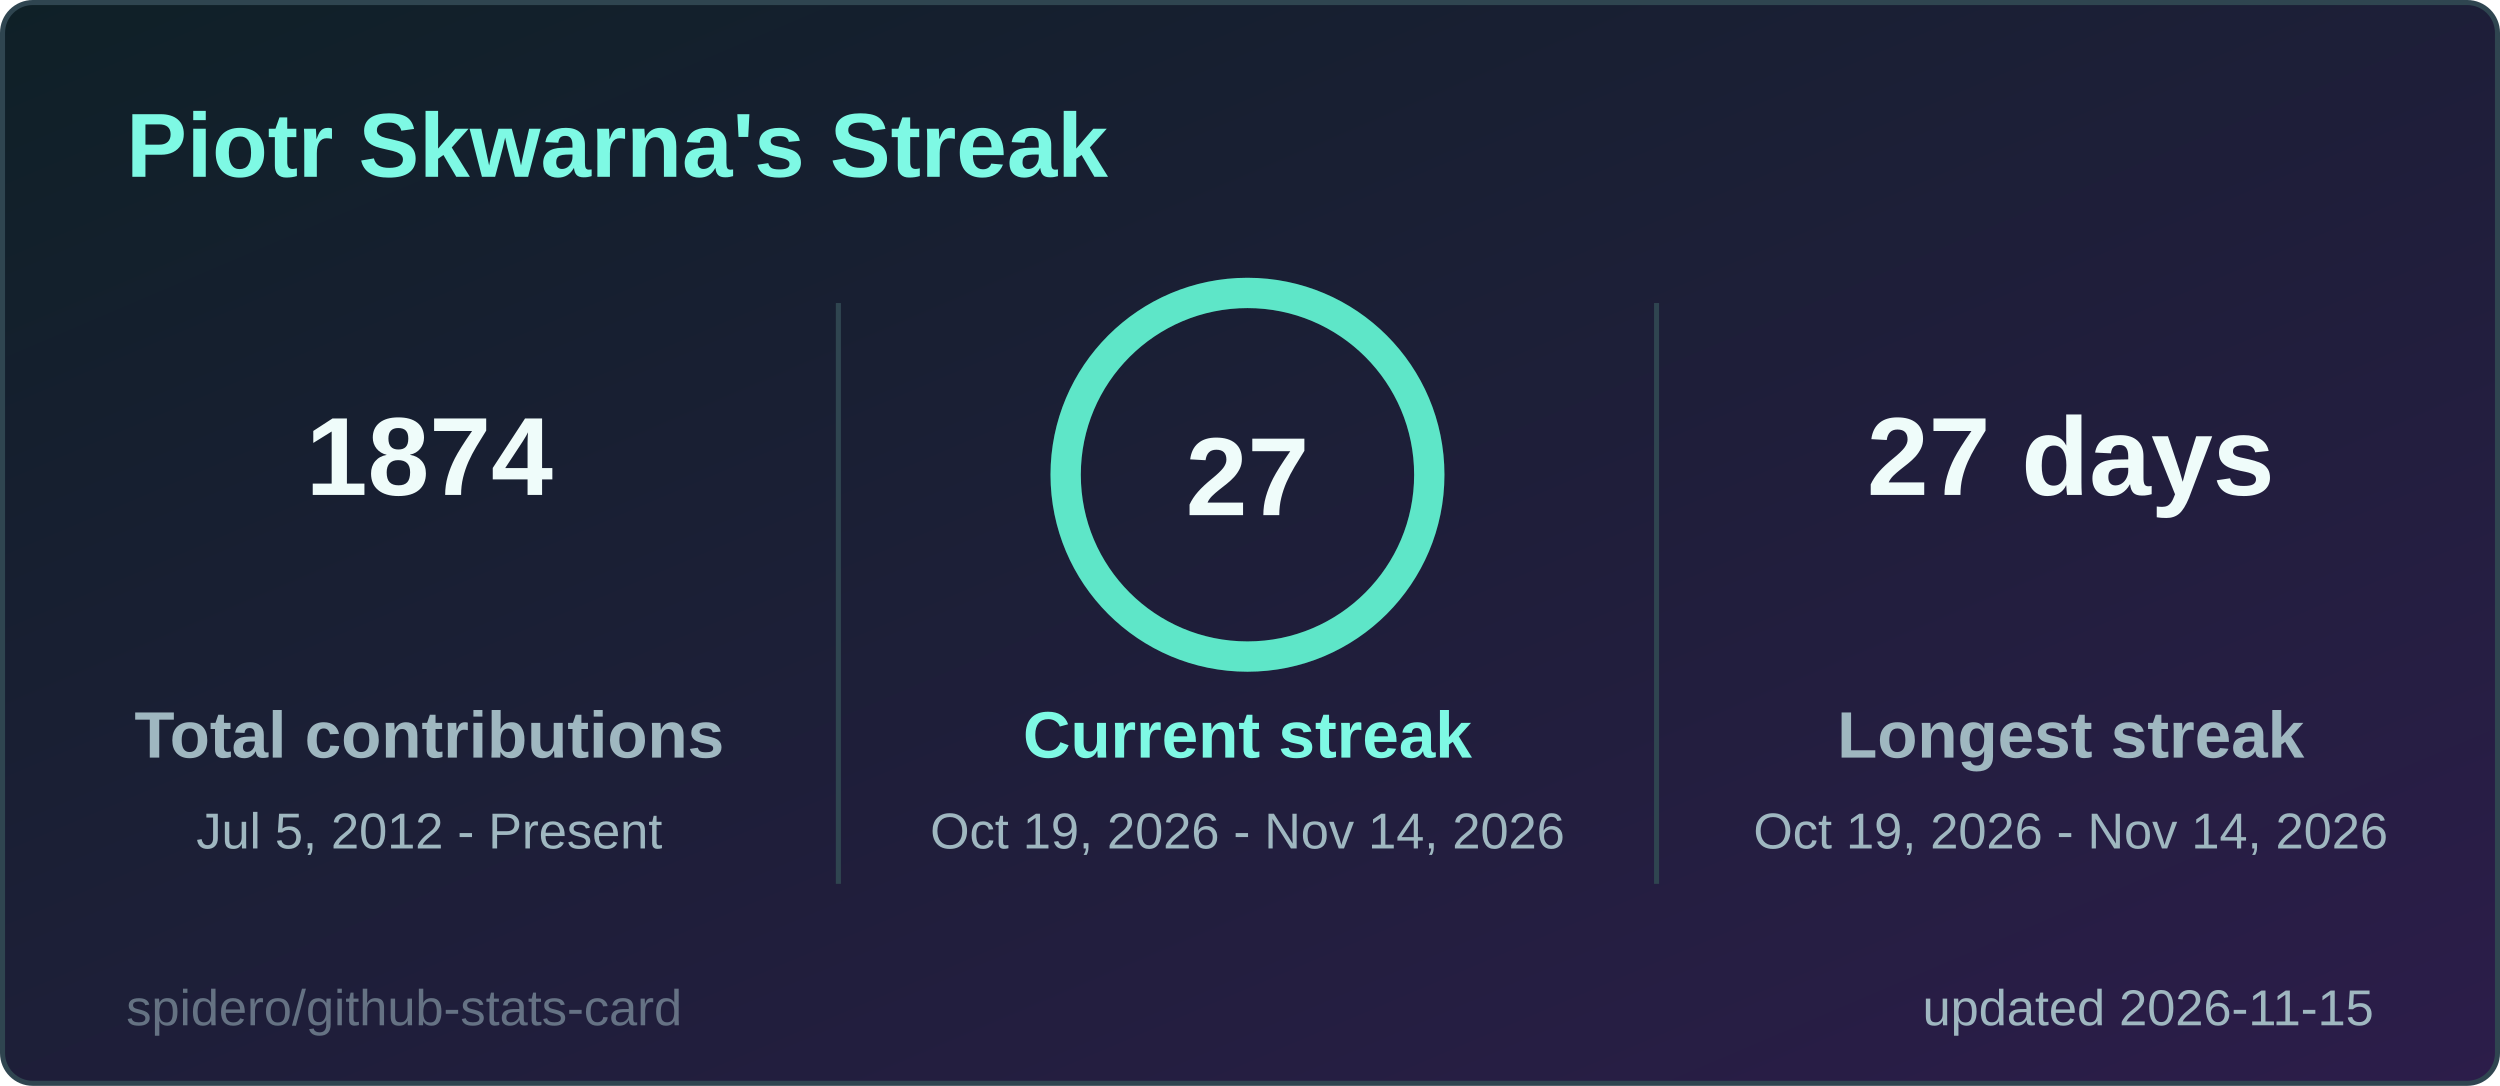
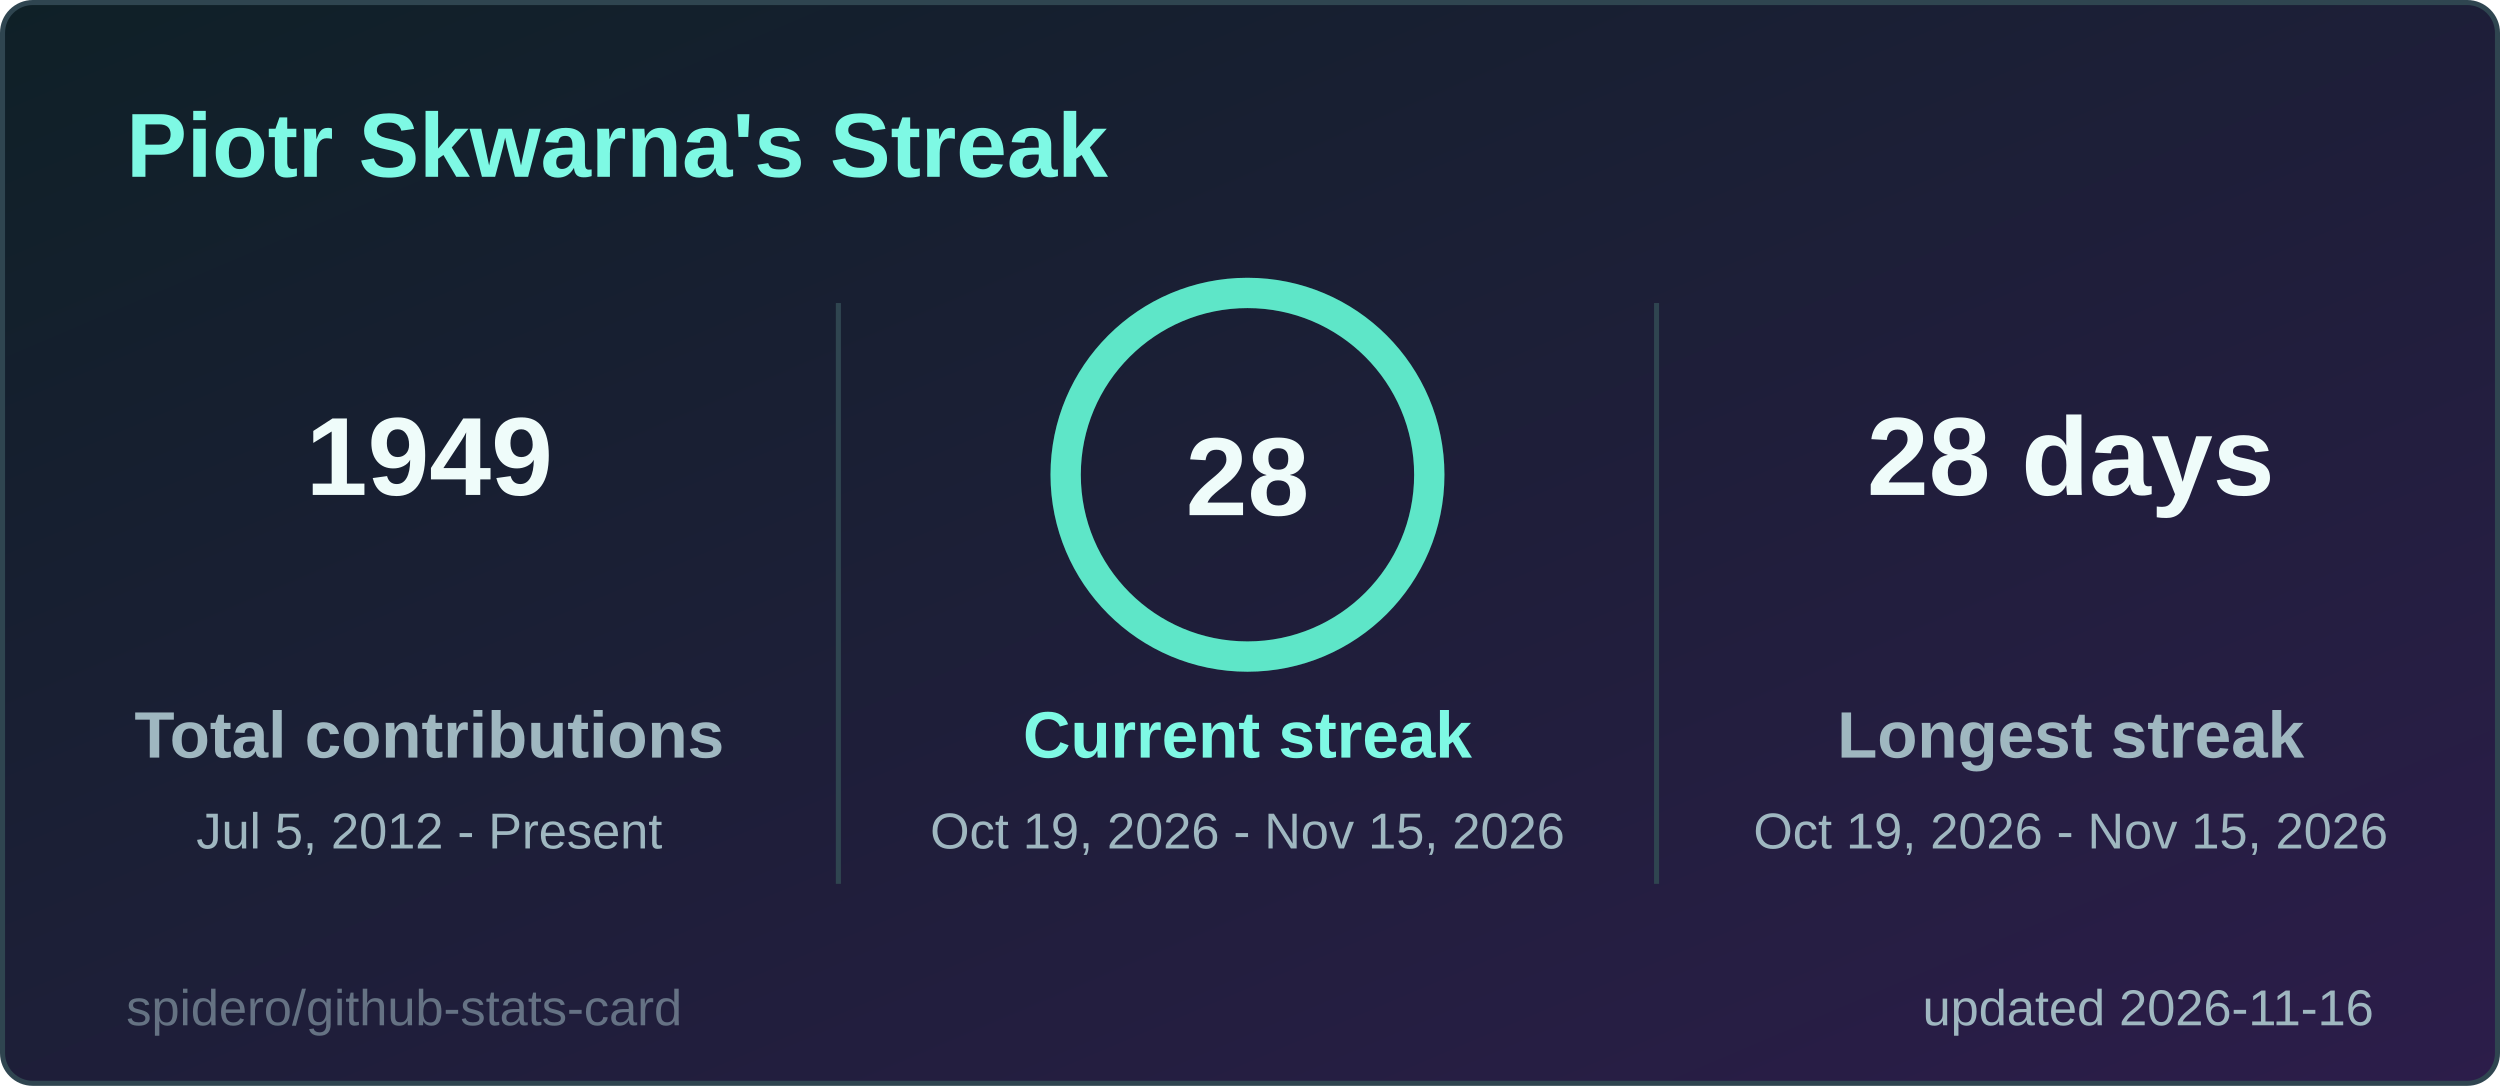
<svg xmlns="http://www.w3.org/2000/svg" width="495" height="215" viewBox="0 0 495 215" role="img" aria-label="Piotr Skwarna's Streak">
  <style>
  .title { font: 600 18px 'Segoe UI', Ubuntu, 'Helvetica Neue', Arial, sans-serif; fill: #7ef9e4; }
  .label { font: 600 13px 'Segoe UI', Ubuntu, 'Helvetica Neue', Arial, sans-serif; fill: #9fb7c0; }
  .value { font: 700 13px 'Segoe UI', Ubuntu, 'Helvetica Neue', Arial, sans-serif; fill: #effcfa; }
  .big { font: 700 22px 'Segoe UI', Ubuntu, 'Helvetica Neue', Arial, sans-serif; fill: #effcfa; }
  .small { font: 400 10px 'Segoe UI', Ubuntu, 'Helvetica Neue', Arial, sans-serif; fill: #9fb7c0; }
  .credit { opacity: .55; }
  /* Visible by default; the animation only fades in from 0 (no-animation renderers show the final state) */
  .fade { animation: fade .5s ease-in-out backwards; }
  @keyframes fade { from { opacity: 0; } }
  @media (prefers-reduced-motion: reduce) { * { animation: none !important; } }

</style>
  <defs>
    <linearGradient id="bg" x1="0" y1="0" x2="1" y2="1">
      <stop offset="0" stop-color="#0f2027" />
      <stop offset="1" stop-color="#2c1d4a" />
    </linearGradient>
  </defs>
  <rect x="0.5" y="0.5" width="494" height="214" rx="6" fill="url(#bg)" stroke="#2f4550" />
  <text x="25" y="35" class="title">Piotr Skwarna's Streak</text>
  <g class="fade" style="animation-delay:150ms">
-     <text x="85" y="98" text-anchor="middle" class="big">1874</text>
+     <text x="85" y="98" text-anchor="middle" class="big">1949</text>
    <text x="85" y="150" text-anchor="middle" class="label">Total contributions</text>
    <text x="85" y="168" text-anchor="middle" class="small">Jul 5, 2012 - Present</text>
  </g>
  <g class="fade" style="animation-delay:400ms">
-     <text x="410" y="98" text-anchor="middle" class="big">27 days</text>
+     <text x="410" y="98" text-anchor="middle" class="big">28 days</text>
    <text x="410" y="150" text-anchor="middle" class="label">Longest streak</text>
-     <text x="410" y="168" text-anchor="middle" class="small">Oct 19, 2026 - Nov 14, 2026</text>
+     <text x="410" y="168" text-anchor="middle" class="small">Oct 19, 2026 - Nov 15, 2026</text>
  </g>
  <line x1="166" y1="60" x2="166" y2="175" stroke="#2f4550" />
  <line x1="328" y1="60" x2="328" y2="175" stroke="#2f4550" />
  <style>
  .ring247x94 { stroke-dasharray: 226.2; stroke-dashoffset: 0.0; animation: ring247x94 1.2s ease-out backwards; }
  @keyframes ring247x94 { from { stroke-dashoffset: 226.2; } }
</style>
  <circle cx="247" cy="94" r="36" fill="none" stroke="#24414a" stroke-width="6" />
  <circle class="ring247x94" cx="247" cy="94" r="36" fill="none" stroke="#5ee6c8" stroke-width="6" stroke-linecap="round" transform="rotate(-90 247 94)" />
-   <text x="247" y="102" text-anchor="middle" class="big">27</text>
+   <text x="247" y="102" text-anchor="middle" class="big">28</text>
  <g class="fade" style="animation-delay:250ms">
    <text x="247" y="150" text-anchor="middle" class="label" style="fill:#7ef9e4">Current streak</text>
-     <text x="247" y="168" text-anchor="middle" class="small">Oct 19, 2026 - Nov 14, 2026</text>
+     <text x="247" y="168" text-anchor="middle" class="small">Oct 19, 2026 - Nov 15, 2026</text>
  </g>
-   <text x="470" y="203" text-anchor="end" class="small">updated 2026-11-15</text>
+   <text x="470" y="203" text-anchor="end" class="small">updated 2026-11-16</text>
  <a href="https://github.com/spidero/github-stats-card" target="_blank">
    <text x="25" y="203" class="small credit">spidero/github-stats-card</text>
  </a>
</svg>
